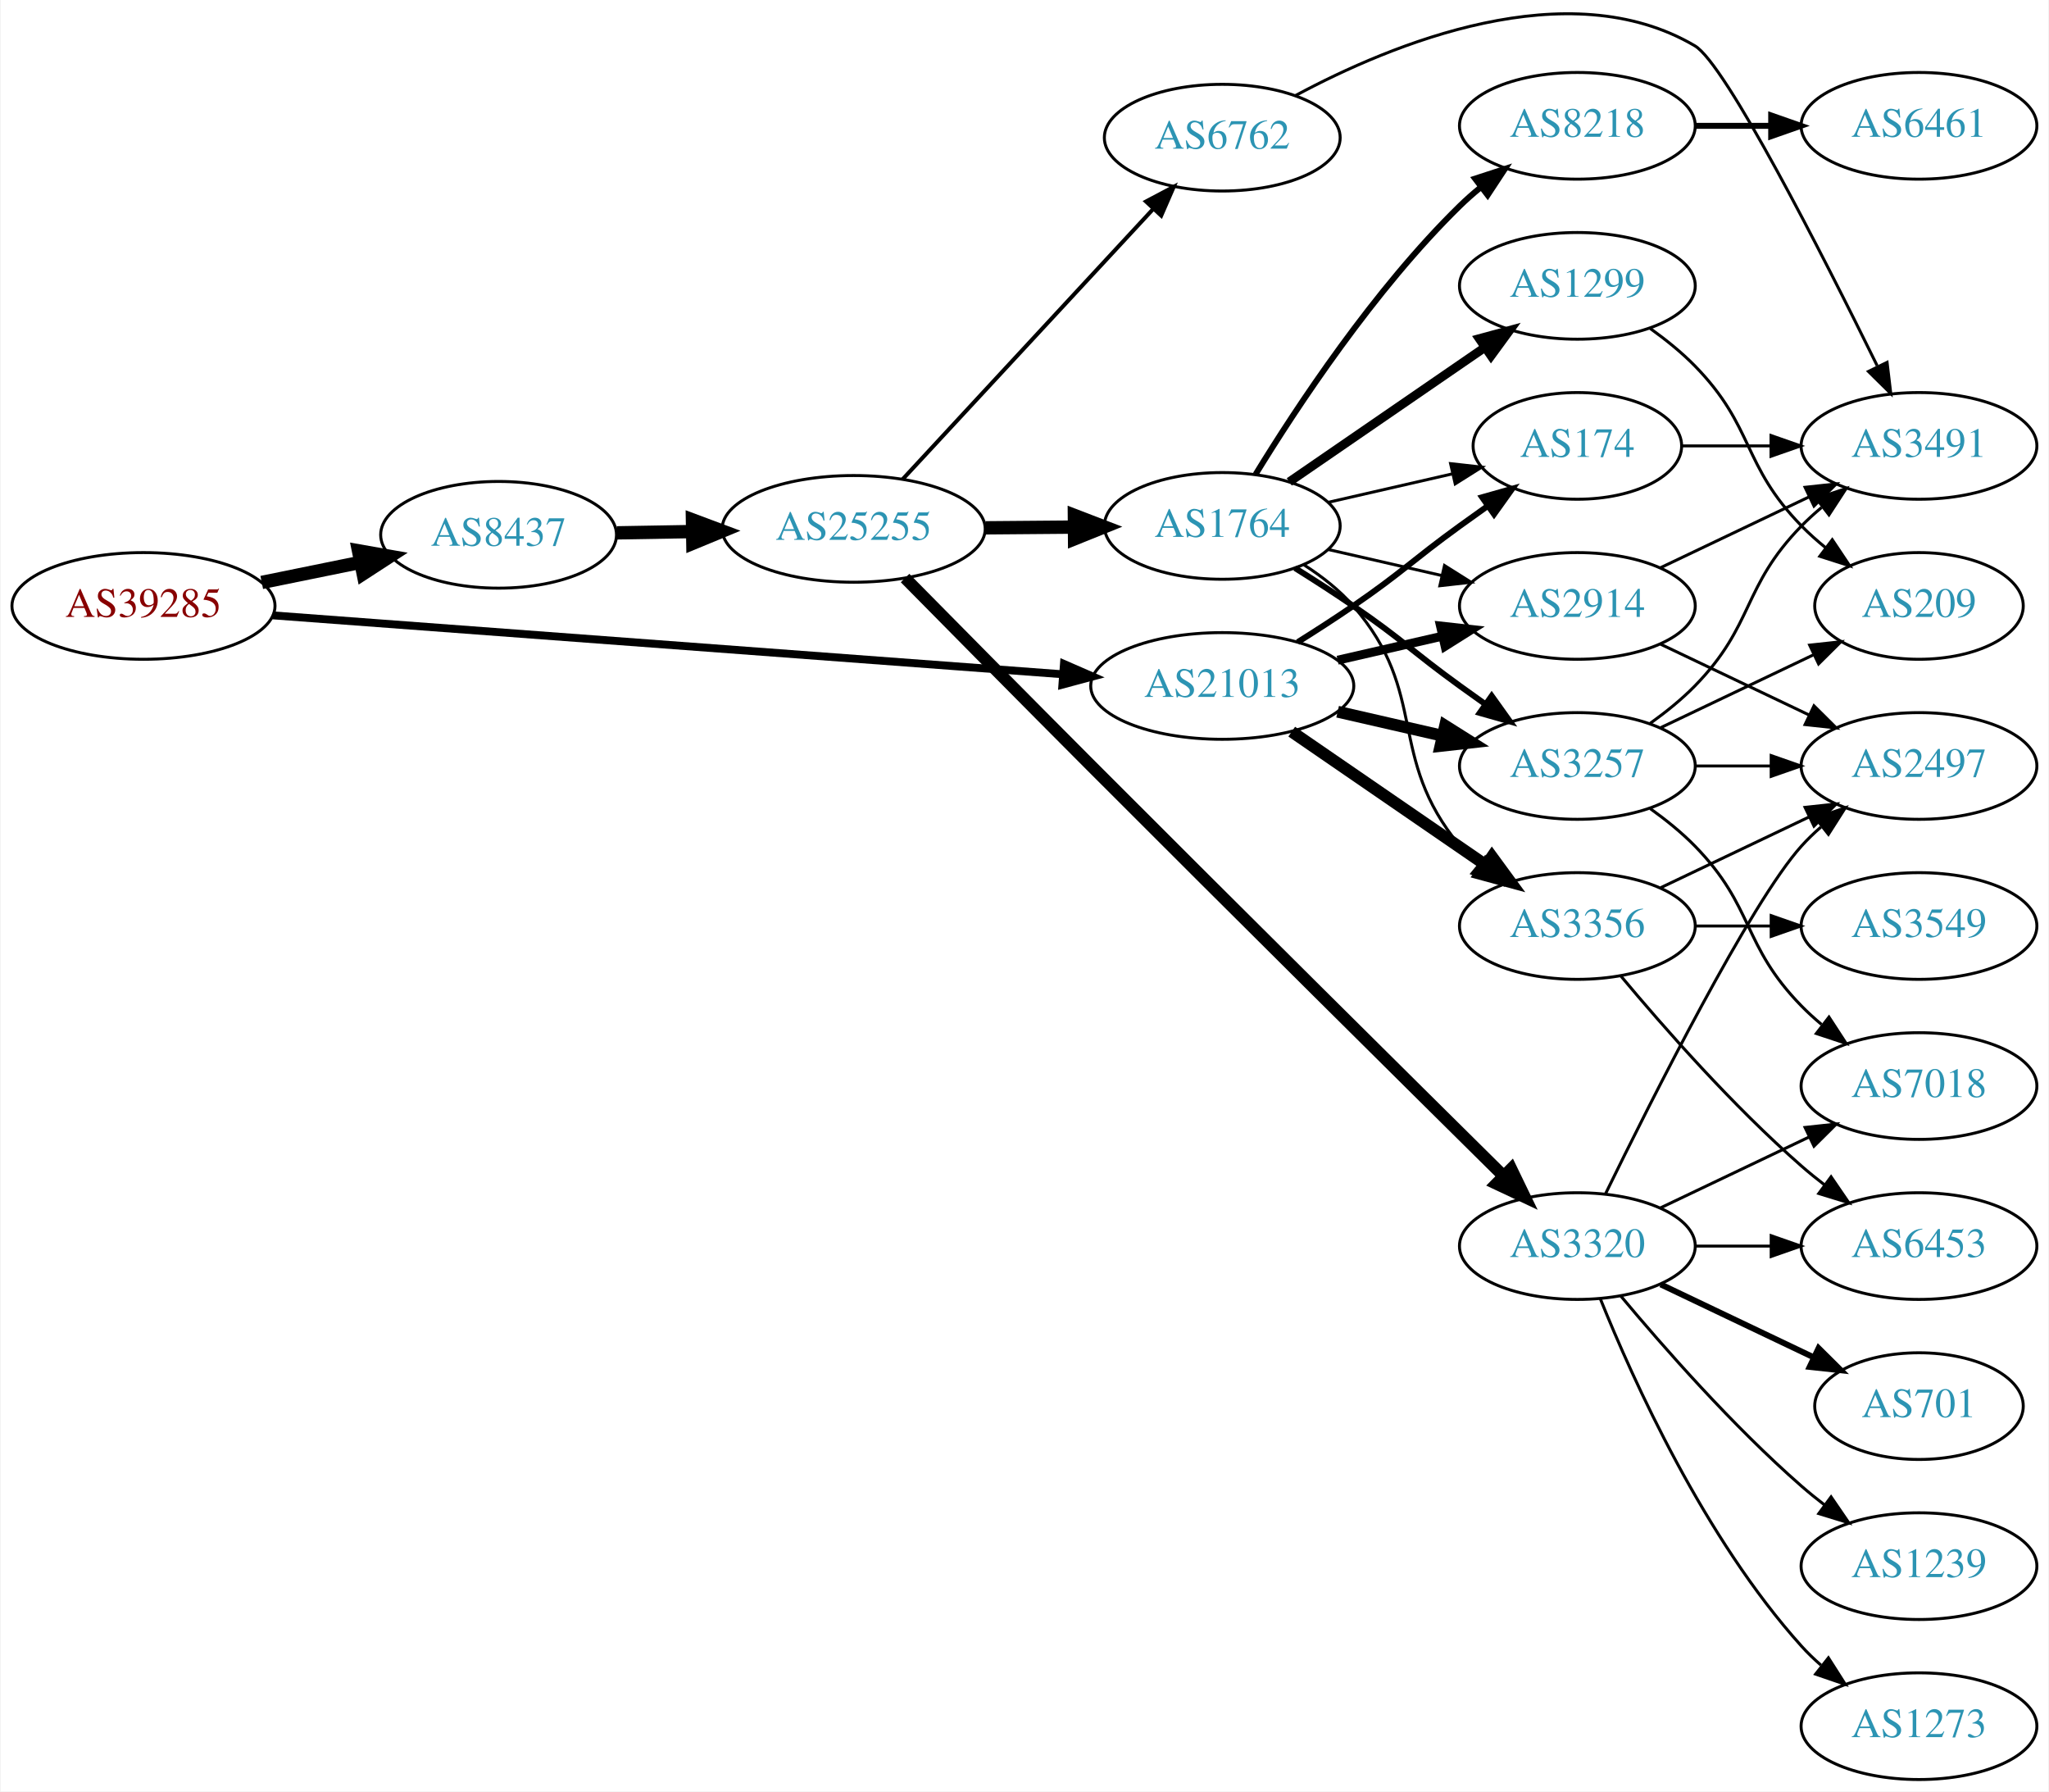
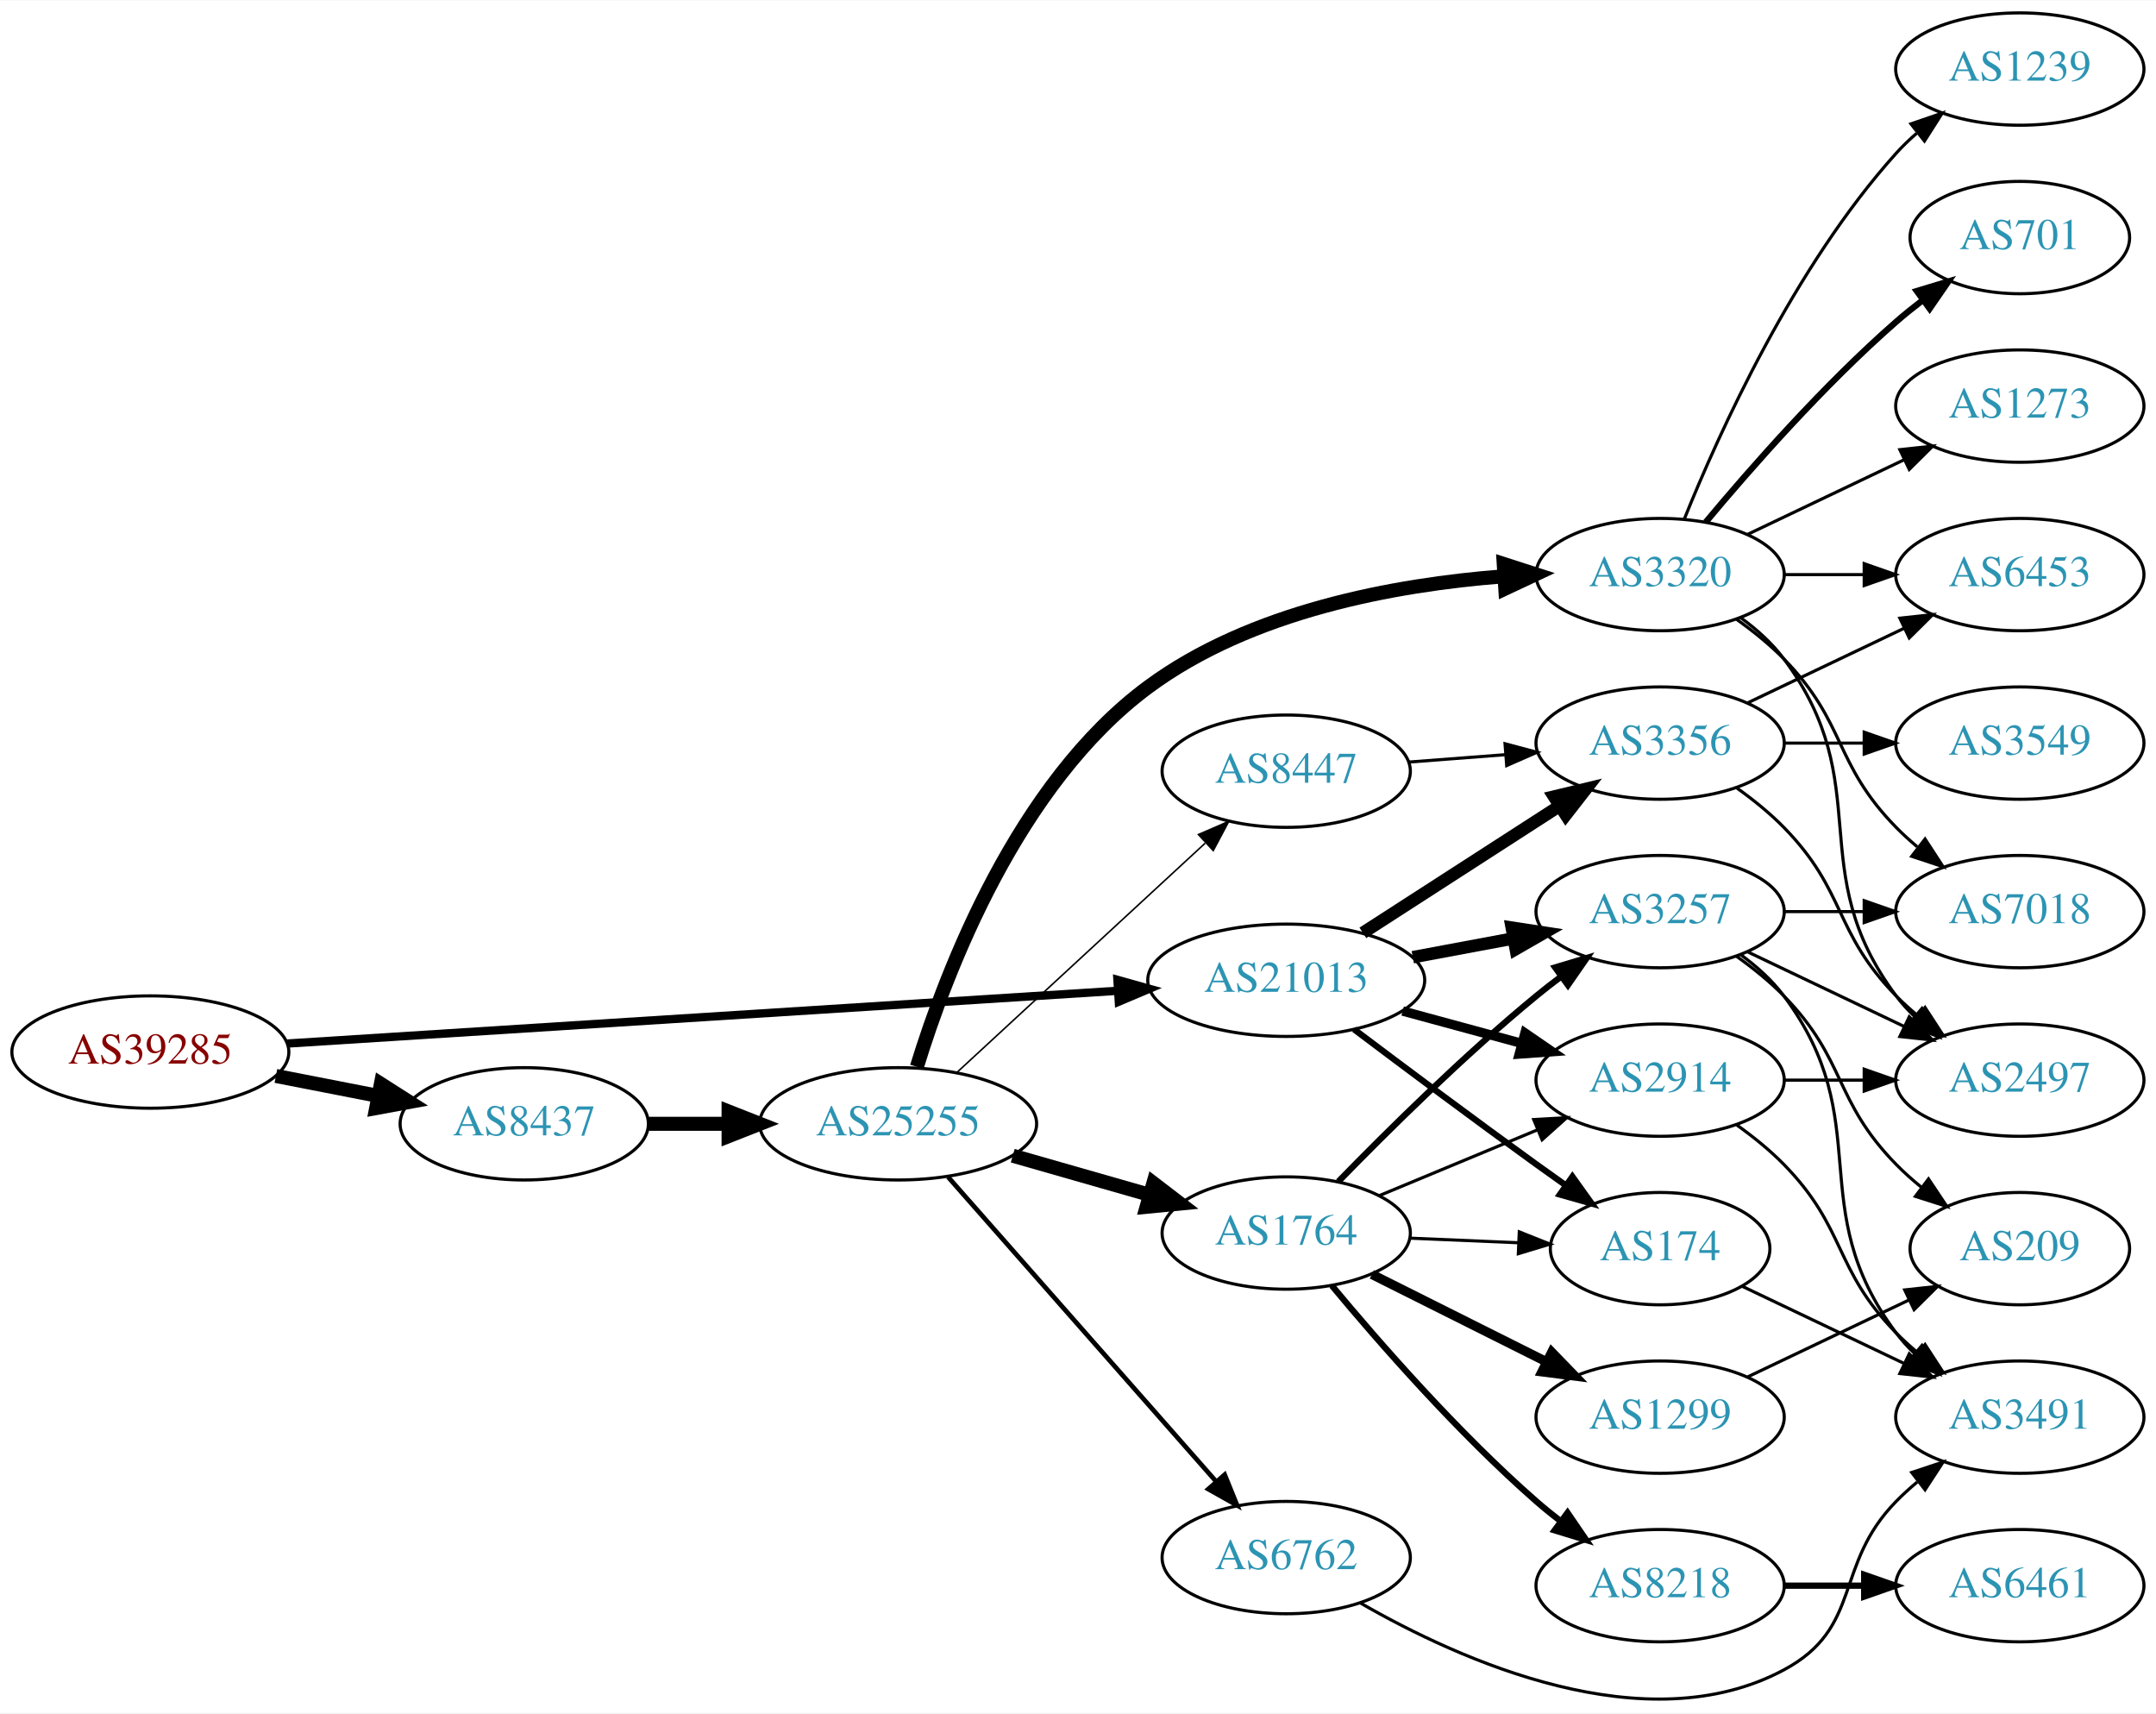
- <svg xmlns="http://www.w3.org/2000/svg" xmlns:xlink="http://www.w3.org/1999/xlink" width="691pt" height="604pt" viewBox="0.00 0.00 691.06 604.45">
-   <g id="graph0" class="graph" transform="scale(1 1) rotate(0) translate(4 600.455)">
-     <polygon fill="white" stroke="none" points="-4,4 -4,-600.455 687.055,-600.455 687.055,4 -4,4" />
+ <svg xmlns="http://www.w3.org/2000/svg" xmlns:xlink="http://www.w3.org/1999/xlink" width="691pt" height="549pt" viewBox="0.00 0.00 691.06 548.79">
+   <g id="graph0" class="graph" transform="scale(1 1) rotate(0) translate(4 544.792)">
+     <polygon fill="white" stroke="none" points="-4,4 -4,-544.792 687.055,-544.792 687.055,4 -4,4" />
    <g id="node1" class="node">
      <g id="a_node1">
        <a xlink:href="/asn/39285" xlink:title="AS39285 ~ Gartner KG [AT]">
-           <ellipse fill="#ffffff" stroke="black" cx="44.196" cy="-396" rx="44.393" ry="18" />
-           <text text-anchor="middle" x="44.196" y="-392.3" font-family="Times,serif" font-size="14.00" fill="#880000">AS39285</text>
+           <ellipse fill="#ffffff" stroke="black" cx="44.196" cy="-207.792" rx="44.393" ry="18" />
+           <text text-anchor="middle" x="44.196" y="-204.092" font-family="Times,serif" font-size="14.00" fill="#880000">AS39285</text>
        </a>
      </g>
    </g>
    <g id="node2" class="node">
      <g id="a_node2">
        <a xlink:href="/asn/8437" xlink:title="AS8437 ~ Hutchison Drei Austria GmbH [AT]">
-           <ellipse fill="#ffffff" stroke="black" cx="164.039" cy="-420" rx="39.794" ry="18" />
-           <text text-anchor="middle" x="164.039" y="-416.3" font-family="Times,serif" font-size="14.00" fill="#2c94b3">AS8437</text>
+           <ellipse fill="#ffffff" stroke="black" cx="164.039" cy="-184.792" rx="39.794" ry="18" />
+           <text text-anchor="middle" x="164.039" y="-181.092" font-family="Times,serif" font-size="14.00" fill="#2c94b3">AS8437</text>
        </a>
      </g>
    </g>
    <g id="edge1" class="edge">
-       <path fill="none" stroke="black" stroke-width="4.5" d="M84.109,-403.925C94.785,-406.099 106.456,-408.476 117.47,-410.719" />
-       <polygon fill="black" stroke="black" stroke-width="4.5" points="116.768,-414.595 127.352,-412.732 118.339,-406.878 116.768,-414.595" />
+       <path fill="none" stroke="black" stroke-width="4.5" d="M84.436,-200.133C94.888,-198.093 106.274,-195.871 117.052,-193.767" />
+       <polygon fill="black" stroke="black" stroke-width="4.5" points="118.089,-197.577 127.149,-191.796 116.58,-189.848 118.089,-197.577" />
    </g>
    <g id="node3" class="node">
      <g id="a_node3">
        <a xlink:href="/asn/21013" xlink:title="AS21013 ~ Wels, AT [AT]">
-           <ellipse fill="#ffffff" stroke="black" cx="408.273" cy="-369" rx="44.393" ry="18" />
-           <text text-anchor="middle" x="408.273" y="-365.3" font-family="Times,serif" font-size="14.00" fill="#2c94b3">AS21013</text>
+           <ellipse fill="#ffffff" stroke="black" cx="408.273" cy="-230.792" rx="44.393" ry="18" />
+           <text text-anchor="middle" x="408.273" y="-227.092" font-family="Times,serif" font-size="14.00" fill="#2c94b3">AS21013</text>
        </a>
      </g>
    </g>
    <g id="edge2" class="edge">
-       <path fill="none" stroke="black" stroke-width="2.659" d="M87.796,-392.823C154.166,-387.874 282.111,-378.333 354.32,-372.949" />
-       <polygon fill="black" stroke="black" stroke-width="2.659" points="354.844,-376.419 364.556,-372.185 354.323,-369.439 354.844,-376.419" />
+       <path fill="none" stroke="black" stroke-width="2.659" d="M88.153,-210.52C154.571,-214.74 282.038,-222.837 354.149,-227.417" />
+       <polygon fill="black" stroke="black" stroke-width="2.659" points="354.171,-230.926 364.372,-228.067 354.614,-223.94 354.171,-230.926" />
    </g>
    <g id="node4" class="node">
      <g id="a_node4">
        <a xlink:href="/asn/25255" xlink:title="AS25255 ~ ==&gt; TELE2 AUSTRIA &lt;== [AT]">
-           <ellipse fill="#ffffff" stroke="black" cx="283.881" cy="-422" rx="44.393" ry="18" />
-           <text text-anchor="middle" x="283.881" y="-418.3" font-family="Times,serif" font-size="14.00" fill="#2c94b3">AS25255</text>
+           <ellipse fill="#ffffff" stroke="black" cx="283.881" cy="-184.792" rx="44.393" ry="18" />
+           <text text-anchor="middle" x="283.881" y="-181.092" font-family="Times,serif" font-size="14.00" fill="#2c94b3">AS25255</text>
        </a>
      </g>
    </g>
    <g id="edge3" class="edge">
-       <path fill="none" stroke="black" stroke-width="4.5" d="M203.951,-420.66C212.054,-420.798 220.729,-420.945 229.255,-421.09" />
-       <polygon fill="black" stroke="black" stroke-width="4.5" points="229.468,-425.031 239.533,-421.264 229.601,-417.158 229.468,-425.031" />
+       <path fill="none" stroke="black" stroke-width="4.5" d="M203.951,-184.792C212.054,-184.792 220.729,-184.792 229.255,-184.792" />
+       <polygon fill="black" stroke="black" stroke-width="4.5" points="229.533,-188.729 239.533,-184.792 229.533,-180.854 229.533,-188.729" />
+     </g>
+     <g id="node11" class="node">
+       <g id="a_node11">
+         <a xlink:href="/asn/2914" xlink:title="AS2914 ~ NTT America, Inc. [US]">
+           <ellipse fill="#ffffff" stroke="black" cx="528.116" cy="-198.792" rx="39.794" ry="18" />
+           <text text-anchor="middle" x="528.116" y="-195.092" font-family="Times,serif" font-size="14.00" fill="#2c94b3">AS2914</text>
+         </a>
+       </g>
+     </g>
+     <g id="edge22" class="edge">
+       <path fill="none" stroke="black" stroke-width="3" d="M445.592,-220.93C457.651,-217.655 471.2,-213.976 483.738,-210.571" />
+       <polygon fill="black" stroke="black" stroke-width="3" points="484.795,-213.911 493.528,-207.913 482.96,-207.155 484.795,-213.911" />
+     </g>
+     <g id="node12" class="node">
+       <g id="a_node12">
+         <a xlink:href="/asn/174" xlink:title="AS174 ~ Cogent Communications [US]">
+           <ellipse fill="#ffffff" stroke="black" cx="528.116" cy="-144.792" rx="35.194" ry="18" />
+           <text text-anchor="middle" x="528.116" y="-141.092" font-family="Times,serif" font-size="14.00" fill="#2c94b3">AS174</text>
+         </a>
+       </g>
+     </g>
+     <g id="edge20" class="edge">
+       <path fill="none" stroke="black" stroke-width="2" d="M429.989,-215.09C445.893,-203.101 468.448,-186.238 488.469,-171.792 491.502,-169.604 494.683,-167.337 497.863,-165.089" />
+       <polygon fill="black" stroke="black" stroke-width="2" points="500.004,-167.862 506.175,-159.249 495.98,-162.134 500.004,-167.862" />
+     </g>
+     <g id="node13" class="node">
+       <g id="a_node13">
+         <a xlink:href="/asn/3257" xlink:title="AS3257 ~ GTT [DE]">
+           <ellipse fill="#ffffff" stroke="black" cx="528.116" cy="-252.792" rx="39.794" ry="18" />
+           <text text-anchor="middle" x="528.116" y="-249.092" font-family="Times,serif" font-size="14.00" fill="#2c94b3">AS3257</text>
+         </a>
+       </g>
+     </g>
+     <g id="edge21" class="edge">
+       <path fill="none" stroke="black" stroke-width="4" d="M448.841,-238.179C459.178,-240.108 470.409,-242.205 481.051,-244.192" />
+       <polygon fill="black" stroke="black" stroke-width="4" points="480.554,-247.659 491.026,-246.054 481.838,-240.778 480.554,-247.659" />
+     </g>
+     <g id="node21" class="node">
+       <g id="a_node21">
+         <a xlink:href="/asn/3356" xlink:title="AS3356 ~ Level 3 Parent, LLC [US]">
+           <ellipse fill="#ffffff" stroke="black" cx="528.116" cy="-306.792" rx="39.794" ry="18" />
+           <text text-anchor="middle" x="528.116" y="-303.092" font-family="Times,serif" font-size="14.00" fill="#2c94b3">AS3356</text>
+         </a>
+       </g>
+     </g>
+     <g id="edge23" class="edge">
+       <path fill="none" stroke="black" stroke-width="4" d="M432.837,-245.989C450.894,-257.634 475.98,-273.813 495.736,-286.554" />
+       <polygon fill="black" stroke="black" stroke-width="4" points="494.093,-289.659 504.394,-292.137 497.887,-283.776 494.093,-289.659" />
+     </g>
+     <g id="node5" class="node">
+       <g id="a_node5">
+         <a xlink:href="/asn/3320" xlink:title="AS3320 ~ DTAG [DE]">
+           <ellipse fill="#ffffff" stroke="black" cx="528.116" cy="-360.792" rx="39.794" ry="18" />
+           <text text-anchor="middle" x="528.116" y="-357.092" font-family="Times,serif" font-size="14.00" fill="#2c94b3">AS3320</text>
+         </a>
+       </g>
+     </g>
+     <g id="edge4" class="edge">
+       <path fill="none" stroke="black" stroke-width="4.5" d="M289.889,-203.055C299.185,-233.355 322.088,-293.747 364.077,-324.792 396.924,-349.077 443.012,-357.534 477.811,-360.23" />
+       <polygon fill="black" stroke="black" stroke-width="4.5" points="477.991,-364.187 488.221,-360.893 478.491,-356.328 477.991,-364.187" />
+     </g>
+     <g id="node6" class="node">
+       <g id="a_node6">
+         <a xlink:href="/asn/1764" xlink:title="AS1764 ~ NEXTLAYER-AS [AT]">
+           <ellipse fill="#ffffff" stroke="black" cx="408.273" cy="-149.792" rx="39.794" ry="18" />
+           <text text-anchor="middle" x="408.273" y="-146.092" font-family="Times,serif" font-size="14.00" fill="#2c94b3">AS1764</text>
+         </a>
+       </g>
+     </g>
+     <g id="edge5" class="edge">
+       <path fill="none" stroke="black" stroke-width="4.5" d="M320.611,-174.574C334.37,-170.64 350.219,-166.107 364.571,-162.003" />
+       <polygon fill="black" stroke="black" stroke-width="4.5" points="365.691,-165.778 374.223,-159.243 363.526,-158.207 365.691,-165.778" />
+     </g>
+     <g id="node7" class="node">
+       <g id="a_node7">
+         <a xlink:href="/asn/6762" xlink:title="AS6762 ~ TELECOM ITALIA SPARKLE S.p.A. [IT]">
+           <ellipse fill="#ffffff" stroke="black" cx="408.273" cy="-45.792" rx="39.794" ry="18" />
+           <text text-anchor="middle" x="408.273" y="-42.092" font-family="Times,serif" font-size="14.00" fill="#2c94b3">AS6762</text>
+         </a>
+       </g>
+     </g>
+     <g id="edge6" class="edge">
+       <path fill="none" stroke="black" stroke-width="1.5" d="M299.889,-167.748C321.385,-143.335 361.059,-98.277 385.7,-70.293" />
+       <polygon fill="black" stroke="black" stroke-width="1.5" points="388.544,-72.359 392.525,-62.541 383.29,-67.733 388.544,-72.359" />
+     </g>
+     <g id="node8" class="node">
+       <g id="a_node8">
+         <a xlink:href="/asn/8447" xlink:title="AS8447 ~ A1 Telekom Austria AG [AT]">
+           <ellipse fill="#ffffff" stroke="black" cx="408.273" cy="-297.792" rx="39.794" ry="18" />
+           <text text-anchor="middle" x="408.273" y="-294.092" font-family="Times,serif" font-size="14.00" fill="#2c94b3">AS8447</text>
+         </a>
+       </g>
+     </g>
+     <g id="edge7" class="edge">
+       <path fill="none" stroke="black" stroke-width="0.5" d="M302.678,-201.223C323.645,-220.581 358.616,-252.868 382.292,-274.727" />
+       <polygon fill="black" stroke="black" stroke-width="0.5" points="380.13,-277.495 389.851,-281.707 384.878,-272.351 380.13,-277.495" />
+     </g>
+     <g id="node15" class="node">
+       <g id="a_node15">
+         <a xlink:href="/asn/1239" xlink:title="AS1239 ~ Sprint [US]">
+           <ellipse fill="#ffffff" stroke="black" cx="643.409" cy="-522.792" rx="39.794" ry="18" />
+           <text text-anchor="middle" x="643.409" y="-519.092" font-family="Times,serif" font-size="14.00" fill="#2c94b3">AS1239</text>
+         </a>
+       </g>
+     </g>
+     <g id="edge14" class="edge">
+       <path fill="none" stroke="black" d="M535.864,-378.579C546.915,-406.035 570.968,-459.37 603.762,-495.792 605.765,-498.016 607.984,-500.155 610.316,-502.189" />
+       <polygon fill="black" stroke="black" points="608.514,-505.225 618.535,-508.665 612.847,-499.727 608.514,-505.225" />
    </g>
    <g id="node16" class="node">
      <g id="a_node16">
-         <a xlink:href="/asn/2914" xlink:title="AS2914 ~ NTT America, Inc. [US]">
-           <ellipse fill="#ffffff" stroke="black" cx="528.116" cy="-396" rx="39.794" ry="18" />
-           <text text-anchor="middle" x="528.116" y="-392.3" font-family="Times,serif" font-size="14.00" fill="#2c94b3">AS2914</text>
-         </a>
-       </g>
-     </g>
-     <g id="edge22" class="edge">
-       <path fill="none" stroke="black" stroke-width="3" d="M447.208,-377.692C458.449,-380.267 470.861,-383.111 482.485,-385.774" />
-       <polygon fill="black" stroke="black" stroke-width="3" points="481.917,-389.235 492.446,-388.057 483.481,-382.412 481.917,-389.235" />
+         <a xlink:href="/asn/701" xlink:title="AS701 ~ UUNET [US]">
+           <ellipse fill="#ffffff" stroke="black" cx="643.409" cy="-468.792" rx="35.194" ry="18" />
+           <text text-anchor="middle" x="643.409" y="-465.092" font-family="Times,serif" font-size="14.00" fill="#2c94b3">AS701</text>
+         </a>
+       </g>
+     </g>
+     <g id="edge15" class="edge">
+       <path fill="none" stroke="black" stroke-width="2" d="M542.746,-377.609C557.029,-394.721 580.575,-421.536 603.762,-441.792 606.432,-444.124 609.305,-446.44 612.235,-448.678" />
+       <polygon fill="black" stroke="black" stroke-width="2" points="610.386,-451.662 620.527,-454.73 614.513,-446.008 610.386,-451.662" />
    </g>
    <g id="node17" class="node">
      <g id="a_node17">
-         <a xlink:href="/asn/174" xlink:title="AS174 ~ Cogent Communications [US]">
-           <ellipse fill="#ffffff" stroke="black" cx="528.116" cy="-450" rx="35.194" ry="18" />
-           <text text-anchor="middle" x="528.116" y="-446.3" font-family="Times,serif" font-size="14.00" fill="#2c94b3">AS174</text>
-         </a>
-       </g>
-     </g>
-     <g id="edge23" class="edge">
-       <path fill="none" stroke="black" stroke-width="2" d="M433.724,-383.78C439.907,-387.655 446.489,-391.899 452.469,-396 468.964,-407.311 472.27,-411.271 488.469,-423 491.498,-425.193 494.677,-427.463 497.856,-429.713" />
-       <polygon fill="black" stroke="black" stroke-width="2" points="495.972,-432.667 506.166,-435.555 499.998,-426.941 495.972,-432.667" />
+         <a xlink:href="/asn/7018" xlink:title="AS7018 ~ AT&amp;T Services, Inc. [US]">
+           <ellipse fill="#ffffff" stroke="black" cx="643.409" cy="-252.792" rx="39.794" ry="18" />
+           <text text-anchor="middle" x="643.409" y="-249.092" font-family="Times,serif" font-size="14.00" fill="#2c94b3">AS7018</text>
+         </a>
+       </g>
+     </g>
+     <g id="edge16" class="edge">
+       <path fill="none" stroke="black" d="M552.71,-346.402C557.966,-342.644 563.298,-338.355 567.762,-333.792 587.935,-313.174 583.59,-300.409 603.762,-279.792 605.855,-277.653 608.139,-275.574 610.515,-273.582" />
+       <polygon fill="black" stroke="black" points="613.034,-276.06 618.815,-267.181 608.759,-270.517 613.034,-276.06" />
    </g>
    <g id="node18" class="node">
      <g id="a_node18">
-         <a xlink:href="/asn/3257" xlink:title="AS3257 ~ GTT [DE]">
-           <ellipse fill="#ffffff" stroke="black" cx="528.116" cy="-342" rx="39.794" ry="18" />
-           <text text-anchor="middle" x="528.116" y="-338.3" font-family="Times,serif" font-size="14.00" fill="#2c94b3">AS3257</text>
-         </a>
-       </g>
-     </g>
-     <g id="edge21" class="edge">
-       <path fill="none" stroke="black" stroke-width="4" d="M447.208,-360.308C458.449,-357.733 470.861,-354.889 482.485,-352.226" />
-       <polygon fill="black" stroke="black" stroke-width="4" points="483.481,-355.588 492.446,-349.943 481.917,-348.765 483.481,-355.588" />
+         <a xlink:href="/asn/1273" xlink:title="AS1273 ~ Vodafone Group PLC [EU]">
+           <ellipse fill="#ffffff" stroke="black" cx="643.409" cy="-414.792" rx="39.794" ry="18" />
+           <text text-anchor="middle" x="643.409" y="-411.092" font-family="Times,serif" font-size="14.00" fill="#2c94b3">AS1273</text>
+         </a>
+       </g>
+     </g>
+     <g id="edge17" class="edge">
+       <path fill="none" stroke="black" d="M556.252,-373.726C571.246,-380.873 590.067,-389.844 606.291,-397.576" />
+       <polygon fill="black" stroke="black" points="604.961,-400.82 615.494,-401.963 607.973,-394.501 604.961,-400.82" />
    </g>
    <g id="node19" class="node">
      <g id="a_node19">
-         <a xlink:href="/asn/3356" xlink:title="AS3356 ~ Level 3 Parent, LLC [US]">
-           <ellipse fill="#ffffff" stroke="black" cx="528.116" cy="-288" rx="39.794" ry="18" />
-           <text text-anchor="middle" x="528.116" y="-284.3" font-family="Times,serif" font-size="14.00" fill="#2c94b3">AS3356</text>
-         </a>
-       </g>
-     </g>
-     <g id="edge20" class="edge">
-       <path fill="none" stroke="black" stroke-width="4" d="M431.716,-353.574C450.297,-340.802 476.858,-322.545 497.238,-308.537" />
-       <polygon fill="black" stroke="black" stroke-width="4" points="499.294,-311.371 505.552,-302.822 495.329,-305.602 499.294,-311.371" />
-     </g>
-     <g id="node5" class="node">
-       <g id="a_node5">
-         <a xlink:href="/asn/6762" xlink:title="AS6762 ~ TELECOM ITALIA SPARKLE S.p.A. [IT]">
-           <ellipse fill="#ffffff" stroke="black" cx="408.273" cy="-554" rx="39.794" ry="18" />
-           <text text-anchor="middle" x="408.273" y="-550.3" font-family="Times,serif" font-size="14.00" fill="#2c94b3">AS6762</text>
-         </a>
-       </g>
-     </g>
-     <g id="edge4" class="edge">
-       <path fill="none" stroke="black" stroke-width="1.35" d="M300.382,-438.718C321.81,-461.827 360.603,-503.666 385.094,-530.079" />
-       <polygon fill="black" stroke="black" stroke-width="1.35" points="382.532,-532.465 391.898,-537.418 387.665,-527.705 382.532,-532.465" />
-     </g>
-     <g id="node6" class="node">
-       <g id="a_node6">
-         <a xlink:href="/asn/3320" xlink:title="AS3320 ~ DTAG [DE]">
-           <ellipse fill="#ffffff" stroke="black" cx="528.116" cy="-180" rx="39.794" ry="18" />
-           <text text-anchor="middle" x="528.116" y="-176.3" font-family="Times,serif" font-size="14.00" fill="#2c94b3">AS3320</text>
-         </a>
-       </g>
-     </g>
-     <g id="edge5" class="edge">
-       <path fill="none" stroke="black" stroke-width="4.05" d="M301.223,-405.413C317.208,-389.206 342.263,-363.855 364.077,-342 413.401,-292.585 471.464,-235.04 503.279,-203.563" />
-       <polygon fill="black" stroke="black" stroke-width="4.05" points="505.789,-206.065 510.407,-196.513 500.805,-201.026 505.789,-206.065" />
-     </g>
-     <g id="node7" class="node">
-       <g id="a_node7">
-         <a xlink:href="/asn/1764" xlink:title="AS1764 ~ NEXTLAYER-AS [AT]">
-           <ellipse fill="#ffffff" stroke="black" cx="408.273" cy="-423" rx="39.794" ry="18" />
-           <text text-anchor="middle" x="408.273" y="-419.3" font-family="Times,serif" font-size="14.00" fill="#2c94b3">AS1764</text>
-         </a>
-       </g>
-     </g>
-     <g id="edge6" class="edge">
-       <path fill="none" stroke="black" stroke-width="4.5" d="M328.377,-422.355C338.066,-422.435 348.403,-422.519 358.295,-422.6" />
-       <polygon fill="black" stroke="black" stroke-width="4.5" points="358.366,-426.538 368.398,-422.682 358.43,-418.663 358.366,-426.538" />
+         <a xlink:href="/asn/2497" xlink:title="AS2497 ~ Internet Initiative Japan Inc. [JP]">
+           <ellipse fill="#ffffff" stroke="black" cx="643.409" cy="-198.792" rx="39.794" ry="18" />
+           <text text-anchor="middle" x="643.409" y="-195.092" font-family="Times,serif" font-size="14.00" fill="#2c94b3">AS2497</text>
+         </a>
+       </g>
+     </g>
+     <g id="edge18" class="edge">
+       <path fill="none" stroke="black" d="M554.047,-346.91C559.123,-343.181 564.041,-338.776 567.762,-333.792 598.034,-293.25 573.491,-266.334 603.762,-225.792 605.507,-223.455 607.514,-221.246 609.678,-219.175" />
+       <polygon fill="black" stroke="black" points="612.037,-221.764 617.478,-212.673 607.555,-216.387 612.037,-221.764" />
+     </g>
+     <g id="node20" class="node">
+       <g id="a_node20">
+         <a xlink:href="/asn/6453" xlink:title="AS6453 ~ TATA COMMUNICATIONS (AMERICA) INC [US]">
+           <ellipse fill="#ffffff" stroke="black" cx="643.409" cy="-360.792" rx="39.794" ry="18" />
+           <text text-anchor="middle" x="643.409" y="-357.092" font-family="Times,serif" font-size="14.00" fill="#2c94b3">AS6453</text>
+         </a>
+       </g>
+     </g>
+     <g id="edge19" class="edge">
+       <path fill="none" stroke="black" d="M567.788,-360.792C575.991,-360.792 584.755,-360.792 593.287,-360.792" />
+       <polygon fill="black" stroke="black" points="593.526,-364.292 603.526,-360.792 593.526,-357.292 593.526,-364.292" />
+     </g>
+     <g id="node9" class="node">
+       <g id="a_node9">
+         <a xlink:href="/asn/8218" xlink:title="AS8218 ~ legacy Neotelecoms [FR]">
+           <ellipse fill="#ffffff" stroke="black" cx="528.116" cy="-36.792" rx="39.794" ry="18" />
+           <text text-anchor="middle" x="528.116" y="-33.092" font-family="Times,serif" font-size="14.00" fill="#2c94b3">AS8218</text>
+         </a>
+       </g>
+     </g>
+     <g id="edge8" class="edge">
+       <path fill="none" stroke="black" stroke-width="2" d="M422.895,-132.941C437.952,-114.829 463.404,-85.695 488.469,-63.792 490.935,-61.638 493.573,-59.497 496.27,-57.419" />
+       <polygon fill="black" stroke="black" stroke-width="2" points="498.443,-60.166 504.424,-51.42 494.295,-54.527 498.443,-60.166" />
+     </g>
+     <g id="node10" class="node">
+       <g id="a_node10">
+         <a xlink:href="/asn/1299" xlink:title="AS1299 ~ Telia Carrier [EU]">
+           <ellipse fill="#ffffff" stroke="black" cx="528.116" cy="-90.792" rx="39.794" ry="18" />
+           <text text-anchor="middle" x="528.116" y="-87.092" font-family="Times,serif" font-size="14.00" fill="#2c94b3">AS1299</text>
+         </a>
+       </g>
+     </g>
+     <g id="edge9" class="edge">
+       <path fill="none" stroke="black" stroke-width="3" d="M435.72,-136.551C452.246,-128.277 473.731,-117.52 491.716,-108.515" />
+       <polygon fill="black" stroke="black" stroke-width="3" points="493.383,-111.595 500.758,-103.988 490.249,-105.336 493.383,-111.595" />
+     </g>
+     <g id="edge10" class="edge">
+       <path fill="none" stroke="black" d="M438.101,-161.779C453.366,-168.126 472.315,-176.005 488.802,-182.86" />
+       <polygon fill="black" stroke="black" points="487.6,-186.151 498.178,-186.759 490.288,-179.688 487.6,-186.151" />
+     </g>
+     <g id="edge11" class="edge">
+       <path fill="none" stroke="black" d="M447.859,-148.155C458.96,-147.684 471.159,-147.166 482.587,-146.681" />
+       <polygon fill="black" stroke="black" points="482.971,-150.168 492.813,-146.247 482.674,-143.174 482.971,-150.168" />
+     </g>
+     <g id="edge12" class="edge">
+       <path fill="none" stroke="black" stroke-width="2" d="M424.974,-166.279C440.484,-182.216 465.197,-206.689 488.469,-225.792 491,-227.869 493.683,-229.956 496.41,-232" />
+       <polygon fill="black" stroke="black" stroke-width="2" points="494.459,-234.908 504.609,-237.945 498.568,-229.241 494.459,-234.908" />
    </g>
    <g id="node22" class="node">
      <g id="a_node22">
        <a xlink:href="/asn/3491" xlink:title="AS3491 ~ PCCW Global, Inc. [US]">
-           <ellipse fill="#ffffff" stroke="black" cx="643.409" cy="-450" rx="39.794" ry="18" />
-           <text text-anchor="middle" x="643.409" y="-446.3" font-family="Times,serif" font-size="14.00" fill="#2c94b3">AS3491</text>
-         </a>
-       </g>
-     </g>
-     <g id="edge35" class="edge">
-       <path fill="none" stroke="black" d="M433.025,-568.236C465.616,-585.739 525.017,-610.209 567.762,-585 578.139,-578.88 610.802,-514.679 629.299,-477.06" />
-       <polygon fill="black" stroke="black" points="632.641,-478.193 633.892,-467.673 626.353,-475.117 632.641,-478.193" />
-     </g>
-     <g id="node8" class="node">
-       <g id="a_node8">
-         <a xlink:href="/asn/701" xlink:title="AS701 ~ UUNET [US]">
-           <ellipse fill="#ffffff" stroke="black" cx="643.409" cy="-126" rx="35.194" ry="18" />
-           <text text-anchor="middle" x="643.409" y="-122.3" font-family="Times,serif" font-size="14.00" fill="#2c94b3">AS701</text>
-         </a>
-       </g>
-     </g>
-     <g id="edge7" class="edge">
-       <path fill="none" stroke="black" stroke-width="2" d="M556.252,-167.066C571.684,-159.71 591.17,-150.423 607.705,-142.541" />
-       <polygon fill="black" stroke="black" stroke-width="2" points="609.525,-145.551 617.047,-138.089 606.514,-139.232 609.525,-145.551" />
-     </g>
-     <g id="node9" class="node">
-       <g id="a_node9">
-         <a xlink:href="/asn/1239" xlink:title="AS1239 ~ Sprint [US]">
-           <ellipse fill="#ffffff" stroke="black" cx="643.409" cy="-72" rx="39.794" ry="18" />
-           <text text-anchor="middle" x="643.409" y="-68.3" font-family="Times,serif" font-size="14.00" fill="#2c94b3">AS1239</text>
-         </a>
-       </g>
-     </g>
-     <g id="edge8" class="edge">
-       <path fill="none" stroke="black" d="M542.746,-163.183C557.029,-146.071 580.575,-119.255 603.762,-99 606.228,-96.846 608.867,-94.706 611.564,-92.628" />
-       <polygon fill="black" stroke="black" points="613.737,-95.375 619.718,-86.63 609.589,-89.736 613.737,-95.375" />
-     </g>
-     <g id="node10" class="node">
-       <g id="a_node10">
-         <a xlink:href="/asn/1273" xlink:title="AS1273 ~ Vodafone Group PLC [EU]">
-           <ellipse fill="#ffffff" stroke="black" cx="643.409" cy="-18" rx="39.794" ry="18" />
-           <text text-anchor="middle" x="643.409" y="-14.3" font-family="Times,serif" font-size="14.00" fill="#2c94b3">AS1273</text>
-         </a>
-       </g>
-     </g>
-     <g id="edge9" class="edge">
-       <path fill="none" stroke="black" d="M535.864,-162.213C546.915,-134.757 570.968,-81.422 603.762,-45 605.765,-42.776 607.984,-40.637 610.316,-38.603" />
-       <polygon fill="black" stroke="black" points="612.847,-41.065 618.535,-32.127 608.514,-35.567 612.847,-41.065" />
-     </g>
-     <g id="node11" class="node">
-       <g id="a_node11">
-         <a xlink:href="/asn/2497" xlink:title="AS2497 ~ Internet Initiative Japan Inc. [JP]">
-           <ellipse fill="#ffffff" stroke="black" cx="643.409" cy="-342" rx="39.794" ry="18" />
-           <text text-anchor="middle" x="643.409" y="-338.3" font-family="Times,serif" font-size="14.00" fill="#2c94b3">AS2497</text>
-         </a>
-       </g>
-     </g>
-     <g id="edge10" class="edge">
-       <path fill="none" stroke="black" d="M537.554,-197.511C553.172,-229.509 586.559,-295.893 603.762,-315 605.765,-317.224 607.984,-319.363 610.316,-321.397" />
-       <polygon fill="black" stroke="black" points="608.514,-324.433 618.535,-327.873 612.847,-318.935 608.514,-324.433" />
-     </g>
-     <g id="node12" class="node">
-       <g id="a_node12">
-         <a xlink:href="/asn/7018" xlink:title="AS7018 ~ AT&amp;T Services, Inc. [US]">
-           <ellipse fill="#ffffff" stroke="black" cx="643.409" cy="-234" rx="39.794" ry="18" />
-           <text text-anchor="middle" x="643.409" y="-230.3" font-family="Times,serif" font-size="14.00" fill="#2c94b3">AS7018</text>
-         </a>
-       </g>
-     </g>
-     <g id="edge11" class="edge">
-       <path fill="none" stroke="black" d="M556.252,-192.934C571.246,-200.081 590.067,-209.052 606.291,-216.785" />
-       <polygon fill="black" stroke="black" points="604.961,-220.028 615.494,-221.171 607.973,-213.709 604.961,-220.028" />
-     </g>
-     <g id="node13" class="node">
-       <g id="a_node13">
-         <a xlink:href="/asn/6453" xlink:title="AS6453 ~ TATA COMMUNICATIONS (AMERICA) INC [US]">
-           <ellipse fill="#ffffff" stroke="black" cx="643.409" cy="-180" rx="39.794" ry="18" />
-           <text text-anchor="middle" x="643.409" y="-176.3" font-family="Times,serif" font-size="14.00" fill="#2c94b3">AS6453</text>
-         </a>
-       </g>
-     </g>
-     <g id="edge12" class="edge">
-       <path fill="none" stroke="black" d="M567.788,-180C575.991,-180 584.755,-180 593.287,-180" />
-       <polygon fill="black" stroke="black" points="593.526,-183.5 603.526,-180 593.526,-176.5 593.526,-183.5" />
+           <ellipse fill="#ffffff" stroke="black" cx="643.409" cy="-90.792" rx="39.794" ry="18" />
+           <text text-anchor="middle" x="643.409" y="-87.092" font-family="Times,serif" font-size="14.00" fill="#2c94b3">AS3491</text>
+         </a>
+       </g>
+     </g>
+     <g id="edge36" class="edge">
+       <path fill="none" stroke="black" d="M432.114,-31.202C464.155,-12.755 523.48,13.907 567.762,-9.792 593.194,-23.402 583.59,-43.175 603.762,-63.792 605.855,-65.931 608.139,-68.01 610.515,-70.002" />
+       <polygon fill="black" stroke="black" points="608.759,-73.067 618.815,-76.402 613.034,-67.524 608.759,-73.067" />
+     </g>
+     <g id="edge34" class="edge">
+       <path fill="none" stroke="black" d="M447.533,-300.714C457.413,-301.468 468.179,-302.291 478.509,-303.08" />
+       <polygon fill="black" stroke="black" points="478.407,-306.582 488.645,-303.854 478.94,-299.602 478.407,-306.582" />
    </g>
    <g id="node14" class="node">
      <g id="a_node14">
-         <a xlink:href="/asn/8218" xlink:title="AS8218 ~ legacy Neotelecoms [FR]">
-           <ellipse fill="#ffffff" stroke="black" cx="528.116" cy="-558" rx="39.794" ry="18" />
-           <text text-anchor="middle" x="528.116" y="-554.3" font-family="Times,serif" font-size="14.00" fill="#2c94b3">AS8218</text>
+         <a xlink:href="/asn/6461" xlink:title="AS6461 ~ Zayo Bandwidth [US]">
+           <ellipse fill="#ffffff" stroke="black" cx="643.409" cy="-36.792" rx="39.794" ry="18" />
+           <text text-anchor="middle" x="643.409" y="-33.092" font-family="Times,serif" font-size="14.00" fill="#2c94b3">AS6461</text>
        </a>
      </g>
    </g>
    <g id="edge13" class="edge">
-       <path fill="none" stroke="black" stroke-width="2" d="M419.539,-440.44C433.348,-462.991 459.536,-502.722 488.469,-531 490.61,-533.092 492.927,-535.137 495.327,-537.106" />
-       <polygon fill="black" stroke="black" stroke-width="2" points="493.594,-540.185 503.668,-543.464 497.837,-534.618 493.594,-540.185" />
-     </g>
-     <g id="node15" class="node">
-       <g id="a_node15">
-         <a xlink:href="/asn/1299" xlink:title="AS1299 ~ Telia Carrier [EU]">
-           <ellipse fill="#ffffff" stroke="black" cx="528.116" cy="-504" rx="39.794" ry="18" />
-           <text text-anchor="middle" x="528.116" y="-500.3" font-family="Times,serif" font-size="14.00" fill="#2c94b3">AS1299</text>
-         </a>
-       </g>
-     </g>
-     <g id="edge14" class="edge">
-       <path fill="none" stroke="black" stroke-width="3" d="M430.887,-437.857C449.376,-450.565 476.19,-468.995 496.819,-483.175" />
-       <polygon fill="black" stroke="black" stroke-width="3" points="495.016,-486.183 505.24,-488.963 498.981,-480.414 495.016,-486.183" />
-     </g>
-     <g id="edge15" class="edge">
-       <path fill="none" stroke="black" d="M443.993,-415.045C455.993,-412.296 469.613,-409.175 482.306,-406.267" />
-       <polygon fill="black" stroke="black" points="483.272,-409.636 492.238,-403.991 481.708,-402.813 483.272,-409.636" />
-     </g>
-     <g id="edge16" class="edge">
-       <path fill="none" stroke="black" d="M443.993,-430.955C457.085,-433.955 472.107,-437.396 485.748,-440.522" />
-       <polygon fill="black" stroke="black" points="485.326,-444.016 495.855,-442.838 486.89,-437.193 485.326,-444.016" />
-     </g>
-     <g id="edge17" class="edge">
-       <path fill="none" stroke="black" stroke-width="2" d="M432.822,-408.784C439.264,-404.76 446.197,-400.301 452.469,-396 468.964,-384.689 472.27,-380.729 488.469,-369 491.272,-366.971 494.204,-364.875 497.145,-362.79" />
-       <polygon fill="black" stroke="black" stroke-width="2" points="499.196,-365.627 505.359,-357.009 495.167,-359.903 499.196,-365.627" />
-     </g>
-     <g id="edge18" class="edge">
-       <path fill="none" stroke="black" d="M435.872,-409.836C441.872,-405.981 447.83,-401.341 452.469,-396 478.303,-366.258 463.405,-345.394 488.469,-315 490.325,-312.75 492.412,-310.604 494.631,-308.576" />
-       <polygon fill="black" stroke="black" points="496.979,-311.177 502.535,-302.156 492.566,-305.744 496.979,-311.177" />
-     </g>
-     <g id="node20" class="node">
-       <g id="a_node20">
-         <a xlink:href="/asn/6461" xlink:title="AS6461 ~ Zayo Bandwidth [US]">
-           <ellipse fill="#ffffff" stroke="black" cx="643.409" cy="-558" rx="39.794" ry="18" />
-           <text text-anchor="middle" x="643.409" y="-554.3" font-family="Times,serif" font-size="14.00" fill="#2c94b3">AS6461</text>
-         </a>
-       </g>
-     </g>
-     <g id="edge19" class="edge">
-       <path fill="none" stroke="black" stroke-width="2" d="M567.788,-558C575.991,-558 584.755,-558 593.287,-558" />
-       <polygon fill="black" stroke="black" stroke-width="2" points="593.526,-561.5 603.526,-558 593.526,-554.5 593.526,-561.5" />
+       <path fill="none" stroke="black" stroke-width="2" d="M567.788,-36.792C575.991,-36.792 584.755,-36.792 593.287,-36.792" />
+       <polygon fill="black" stroke="black" stroke-width="2" points="593.526,-40.292 603.526,-36.792 593.526,-33.292 593.526,-40.292" />
    </g>
    <g id="node23" class="node">
      <g id="a_node23">
        <a xlink:href="/asn/209" xlink:title="AS209 ~ CenturyLink Communications, LLC [US]">
-           <ellipse fill="#ffffff" stroke="black" cx="643.409" cy="-396" rx="35.194" ry="18" />
-           <text text-anchor="middle" x="643.409" y="-392.3" font-family="Times,serif" font-size="14.00" fill="#2c94b3">AS209</text>
-         </a>
-       </g>
-     </g>
-     <g id="edge34" class="edge">
-       <path fill="none" stroke="black" d="M552.71,-489.611C557.966,-485.852 563.298,-481.563 567.762,-477 587.935,-456.383 583.59,-443.617 603.762,-423 606.242,-420.466 608.988,-418.017 611.841,-415.696" />
-       <polygon fill="black" stroke="black" points="614.143,-418.343 620.026,-409.532 609.932,-412.752 614.143,-418.343" />
+           <ellipse fill="#ffffff" stroke="black" cx="643.409" cy="-144.792" rx="35.194" ry="18" />
+           <text text-anchor="middle" x="643.409" y="-141.092" font-family="Times,serif" font-size="14.00" fill="#2c94b3">AS209</text>
+         </a>
+       </g>
+     </g>
+     <g id="edge35" class="edge">
+       <path fill="none" stroke="black" d="M556.252,-103.726C571.684,-111.081 591.17,-120.369 607.705,-128.25" />
+       <polygon fill="black" stroke="black" points="606.514,-131.56 617.047,-132.703 609.525,-125.241 606.514,-131.56" />
+     </g>
+     <g id="edge29" class="edge">
+       <path fill="none" stroke="black" d="M567.788,-198.792C575.991,-198.792 584.755,-198.792 593.287,-198.792" />
+       <polygon fill="black" stroke="black" points="593.526,-202.292 603.526,-198.792 593.526,-195.292 593.526,-202.292" />
+     </g>
+     <g id="edge30" class="edge">
+       <path fill="none" stroke="black" d="M552.71,-184.402C557.966,-180.644 563.298,-176.355 567.762,-171.792 587.935,-151.174 583.59,-138.409 603.762,-117.792 605.855,-115.653 608.139,-113.574 610.515,-111.582" />
+       <polygon fill="black" stroke="black" points="613.034,-114.06 618.815,-105.181 608.759,-108.517 613.034,-114.06" />
+     </g>
+     <g id="edge24" class="edge">
+       <path fill="none" stroke="black" d="M554.541,-132.673C569.844,-125.379 589.567,-115.978 606.449,-107.932" />
+       <polygon fill="black" stroke="black" points="607.968,-111.085 615.489,-103.623 604.956,-104.766 607.968,-111.085" />
+     </g>
+     <g id="edge27" class="edge">
+       <path fill="none" stroke="black" d="M567.788,-252.792C575.991,-252.792 584.755,-252.792 593.287,-252.792" />
+       <polygon fill="black" stroke="black" points="593.526,-256.292 603.526,-252.792 593.526,-249.292 593.526,-256.292" />
+     </g>
+     <g id="edge26" class="edge">
+       <path fill="none" stroke="black" d="M556.252,-239.857C571.246,-232.711 590.067,-223.74 606.291,-216.007" />
+       <polygon fill="black" stroke="black" points="607.973,-219.083 615.494,-211.621 604.961,-212.764 607.973,-219.083" />
+     </g>
+     <g id="edge25" class="edge">
+       <path fill="none" stroke="black" d="M554.047,-238.91C559.123,-235.181 564.041,-230.776 567.762,-225.792 598.034,-185.25 573.491,-158.334 603.762,-117.792 605.507,-115.455 607.514,-113.246 609.678,-111.175" />
+       <polygon fill="black" stroke="black" points="612.037,-113.764 617.478,-104.673 607.555,-108.387 612.037,-113.764" />
+     </g>
+     <g id="edge28" class="edge">
+       <path fill="none" stroke="black" d="M552.71,-238.402C557.966,-234.644 563.298,-230.355 567.762,-225.792 587.935,-205.174 583.59,-192.409 603.762,-171.792 606.242,-169.258 608.988,-166.809 611.841,-164.488" />
+       <polygon fill="black" stroke="black" points="614.143,-167.135 620.026,-158.323 609.932,-161.543 614.143,-167.135" />
    </g>
    <g id="edge31" class="edge">
-       <path fill="none" stroke="black" d="M556.252,-383.066C571.246,-375.919 590.067,-366.948 606.291,-359.215" />
-       <polygon fill="black" stroke="black" points="607.973,-362.291 615.494,-354.829 604.961,-355.972 607.973,-362.291" />
+       <path fill="none" stroke="black" d="M552.71,-292.402C557.966,-288.644 563.298,-284.355 567.762,-279.792 587.935,-259.174 583.59,-246.409 603.762,-225.792 605.855,-223.653 608.139,-221.574 610.515,-219.582" />
+       <polygon fill="black" stroke="black" points="613.034,-222.06 618.815,-213.181 608.759,-216.517 613.034,-222.06" />
+     </g>
+     <g id="edge33" class="edge">
+       <path fill="none" stroke="black" d="M556.252,-319.726C571.246,-326.873 590.067,-335.844 606.291,-343.576" />
+       <polygon fill="black" stroke="black" points="604.961,-346.82 615.494,-347.963 607.973,-340.501 604.961,-346.82" />
+     </g>
+     <g id="node24" class="node">
+       <g id="a_node24">
+         <a xlink:href="/asn/3549" xlink:title="AS3549 ~ Level 3 Parent, LLC [US]">
+           <ellipse fill="#ffffff" stroke="black" cx="643.409" cy="-306.792" rx="39.794" ry="18" />
+           <text text-anchor="middle" x="643.409" y="-303.092" font-family="Times,serif" font-size="14.00" fill="#2c94b3">AS3549</text>
+         </a>
+       </g>
    </g>
    <g id="edge32" class="edge">
-       <path fill="none" stroke="black" d="M556.252,-408.934C571.246,-416.081 590.067,-425.052 606.291,-432.785" />
-       <polygon fill="black" stroke="black" points="604.961,-436.028 615.494,-437.171 607.973,-429.709 604.961,-436.028" />
-     </g>
-     <g id="edge33" class="edge">
-       <path fill="none" stroke="black" d="M563.415,-450C572.792,-450 583.143,-450 593.177,-450" />
-       <polygon fill="black" stroke="black" points="593.466,-453.5 603.466,-450 593.466,-446.5 593.466,-453.5" />
-     </g>
-     <g id="edge27" class="edge">
-       <path fill="none" stroke="black" d="M567.788,-342C575.991,-342 584.755,-342 593.287,-342" />
-       <polygon fill="black" stroke="black" points="593.526,-345.5 603.526,-342 593.526,-338.5 593.526,-345.5" />
-     </g>
-     <g id="edge28" class="edge">
-       <path fill="none" stroke="black" d="M552.71,-327.611C557.966,-323.852 563.298,-319.563 567.762,-315 587.935,-294.383 583.59,-281.617 603.762,-261 605.855,-258.861 608.139,-256.782 610.515,-254.79" />
-       <polygon fill="black" stroke="black" points="613.034,-257.268 618.815,-248.389 608.759,-251.725 613.034,-257.268" />
-     </g>
-     <g id="edge29" class="edge">
-       <path fill="none" stroke="black" d="M552.71,-356.389C557.966,-360.148 563.298,-364.437 567.762,-369 587.935,-389.617 583.59,-402.383 603.762,-423 605.855,-425.139 608.139,-427.218 610.515,-429.21" />
-       <polygon fill="black" stroke="black" points="608.759,-432.275 618.815,-435.611 613.034,-426.732 608.759,-432.275" />
-     </g>
-     <g id="edge30" class="edge">
-       <path fill="none" stroke="black" d="M556.252,-354.934C571.684,-362.29 591.17,-371.577 607.705,-379.459" />
-       <polygon fill="black" stroke="black" points="606.514,-382.768 617.047,-383.911 609.525,-376.449 606.514,-382.768" />
-     </g>
-     <g id="edge24" class="edge">
-       <path fill="none" stroke="black" d="M556.252,-300.934C571.246,-308.081 590.067,-317.052 606.291,-324.785" />
-       <polygon fill="black" stroke="black" points="604.961,-328.028 615.494,-329.171 607.973,-321.709 604.961,-328.028" />
-     </g>
-     <g id="edge26" class="edge">
-       <path fill="none" stroke="black" d="M542.746,-271.183C557.029,-254.071 580.575,-227.255 603.762,-207 606.228,-204.846 608.867,-202.706 611.564,-200.628" />
-       <polygon fill="black" stroke="black" points="613.737,-203.375 619.718,-194.63 609.589,-197.736 613.737,-203.375" />
-     </g>
-     <g id="node21" class="node">
-       <g id="a_node21">
-         <a xlink:href="/asn/3549" xlink:title="AS3549 ~ Level 3 Parent, LLC [US]">
-           <ellipse fill="#ffffff" stroke="black" cx="643.409" cy="-288" rx="39.794" ry="18" />
-           <text text-anchor="middle" x="643.409" y="-284.3" font-family="Times,serif" font-size="14.00" fill="#2c94b3">AS3549</text>
-         </a>
-       </g>
-     </g>
-     <g id="edge25" class="edge">
-       <path fill="none" stroke="black" d="M567.788,-288C575.991,-288 584.755,-288 593.287,-288" />
-       <polygon fill="black" stroke="black" points="593.526,-291.5 603.526,-288 593.526,-284.5 593.526,-291.5" />
+       <path fill="none" stroke="black" d="M567.788,-306.792C575.991,-306.792 584.755,-306.792 593.287,-306.792" />
+       <polygon fill="black" stroke="black" points="593.526,-310.292 603.526,-306.792 593.526,-303.292 593.526,-310.292" />
    </g>
  </g>
</svg>
